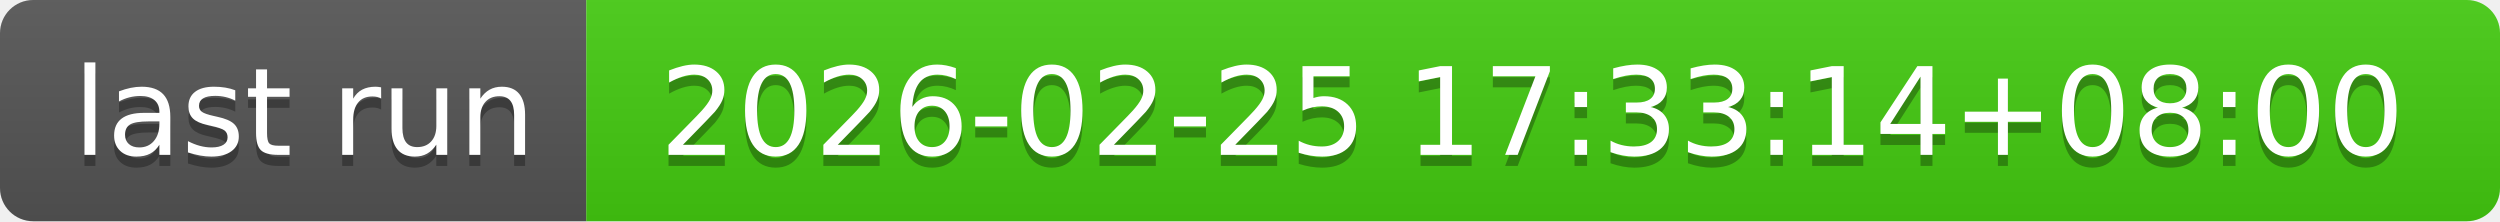
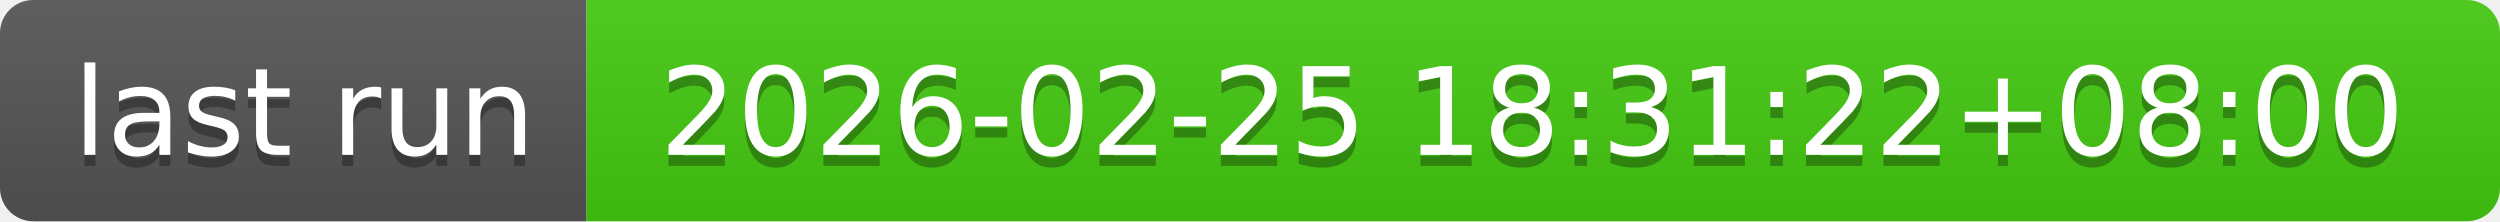
- <svg xmlns="http://www.w3.org/2000/svg" width="226" height="20" role="img" aria-label="last run: 2026-02-25 17:33:14+08:00">
+ <svg xmlns="http://www.w3.org/2000/svg" width="226" height="20" role="img" aria-label="last run: 2026-02-25 18:31:22+08:00">
  <linearGradient id="s" x2="0" y2="100%">
    <stop offset="0" stop-color="#bbb" stop-opacity=".1" />
    <stop offset="1" stop-opacity=".1" />
  </linearGradient>
  <clipPath id="r">
    <rect width="226" height="20" rx="3" fill="#fff" />
  </clipPath>
  <g clip-path="url(#r)">
    <rect width="53" height="20" fill="#555" />
    <rect x="53" width="173" height="20" fill="#4c1" />
    <rect width="226" height="20" fill="url(#s)" />
  </g>
  <g fill="#fff" text-anchor="middle" font-family="Verdana,Geneva,DejaVu Sans,sans-serif" text-rendering="geometricPrecision" font-size="110">
    <text aria-hidden="true" x="275" y="150" fill="#010101" fill-opacity=".3" transform="scale(.1)" textLength="430">last run</text>
    <text x="275" y="140" transform="scale(.1)" fill="#fff" textLength="430">last run</text>
-     <text aria-hidden="true" x="1385" y="150" fill="#010101" fill-opacity=".3" transform="scale(.1)" textLength="1630">2026-02-25 17:33:14+08:00</text>
-     <text x="1385" y="140" transform="scale(.1)" fill="#fff" textLength="1630">2026-02-25 17:33:14+08:00</text>
+     <text aria-hidden="true" x="1385" y="150" fill="#010101" fill-opacity=".3" transform="scale(.1)" textLength="1630">2026-02-25 18:31:22+08:00</text>
+     <text x="1385" y="140" transform="scale(.1)" fill="#fff" textLength="1630">2026-02-25 18:31:22+08:00</text>
  </g>
</svg>
